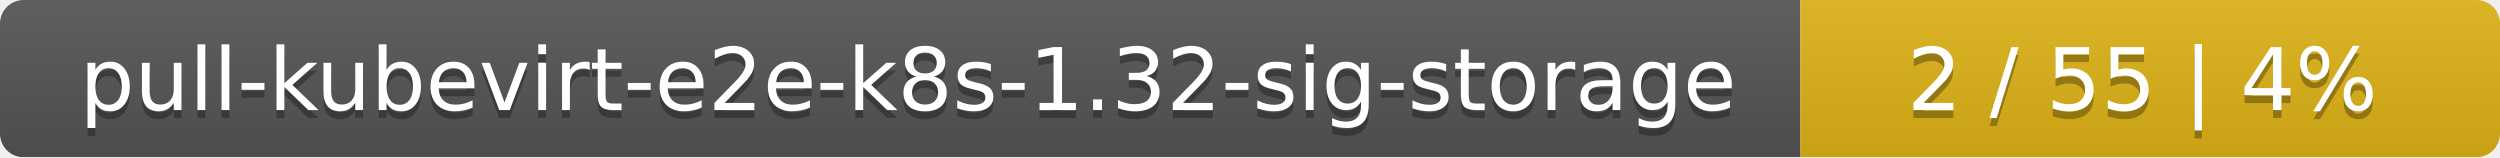
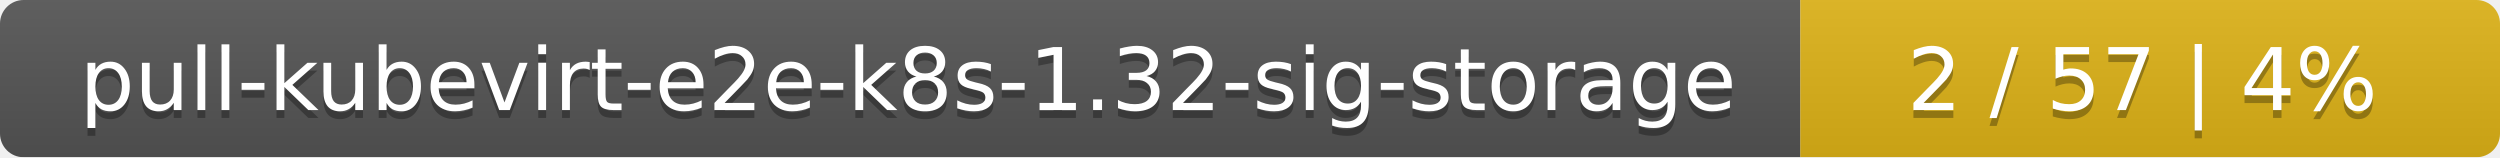
<svg xmlns="http://www.w3.org/2000/svg" width="318" height="20">
  <linearGradient id="smooth" x2="0" y2="100%">
    <stop offset="0" stop-color="#bbb" stop-opacity=".1" />
    <stop offset="1" stop-opacity=".1" />
  </linearGradient>
  <mask id="round">
    <rect width="318" height="20" rx="3" fill="#fff" />
  </mask>
  <g mask="url(#round)">
    <rect width="229" height="20" fill="#555" />
    <rect x="229" width="89" height="20" fill="#dfb317" />
    <rect width="318" height="20" fill="url(#smooth)" />
  </g>
  <g fill="#fff" text-anchor="middle" font-family="DejaVu Sans,Verdana,Geneva,sans-serif" font-size="11">
    <text x="115.5" y="15" fill="#010101" fill-opacity=".3">pull-kubevirt-e2e-k8s-1.32-sig-storage</text>
    <text x="115.5" y="14">pull-kubevirt-e2e-k8s-1.32-sig-storage</text>
-     <text x="272.5" y="15" fill="#010101" fill-opacity=".3">2 / 55    |    4%</text>
-     <text x="272.5" y="14">2 / 55    |    4%</text>
+     <text x="272.5" y="15" fill="#010101" fill-opacity=".3">2 / 57    |    4%</text>
+     <text x="272.5" y="14">2 / 57    |    4%</text>
  </g>
</svg>
